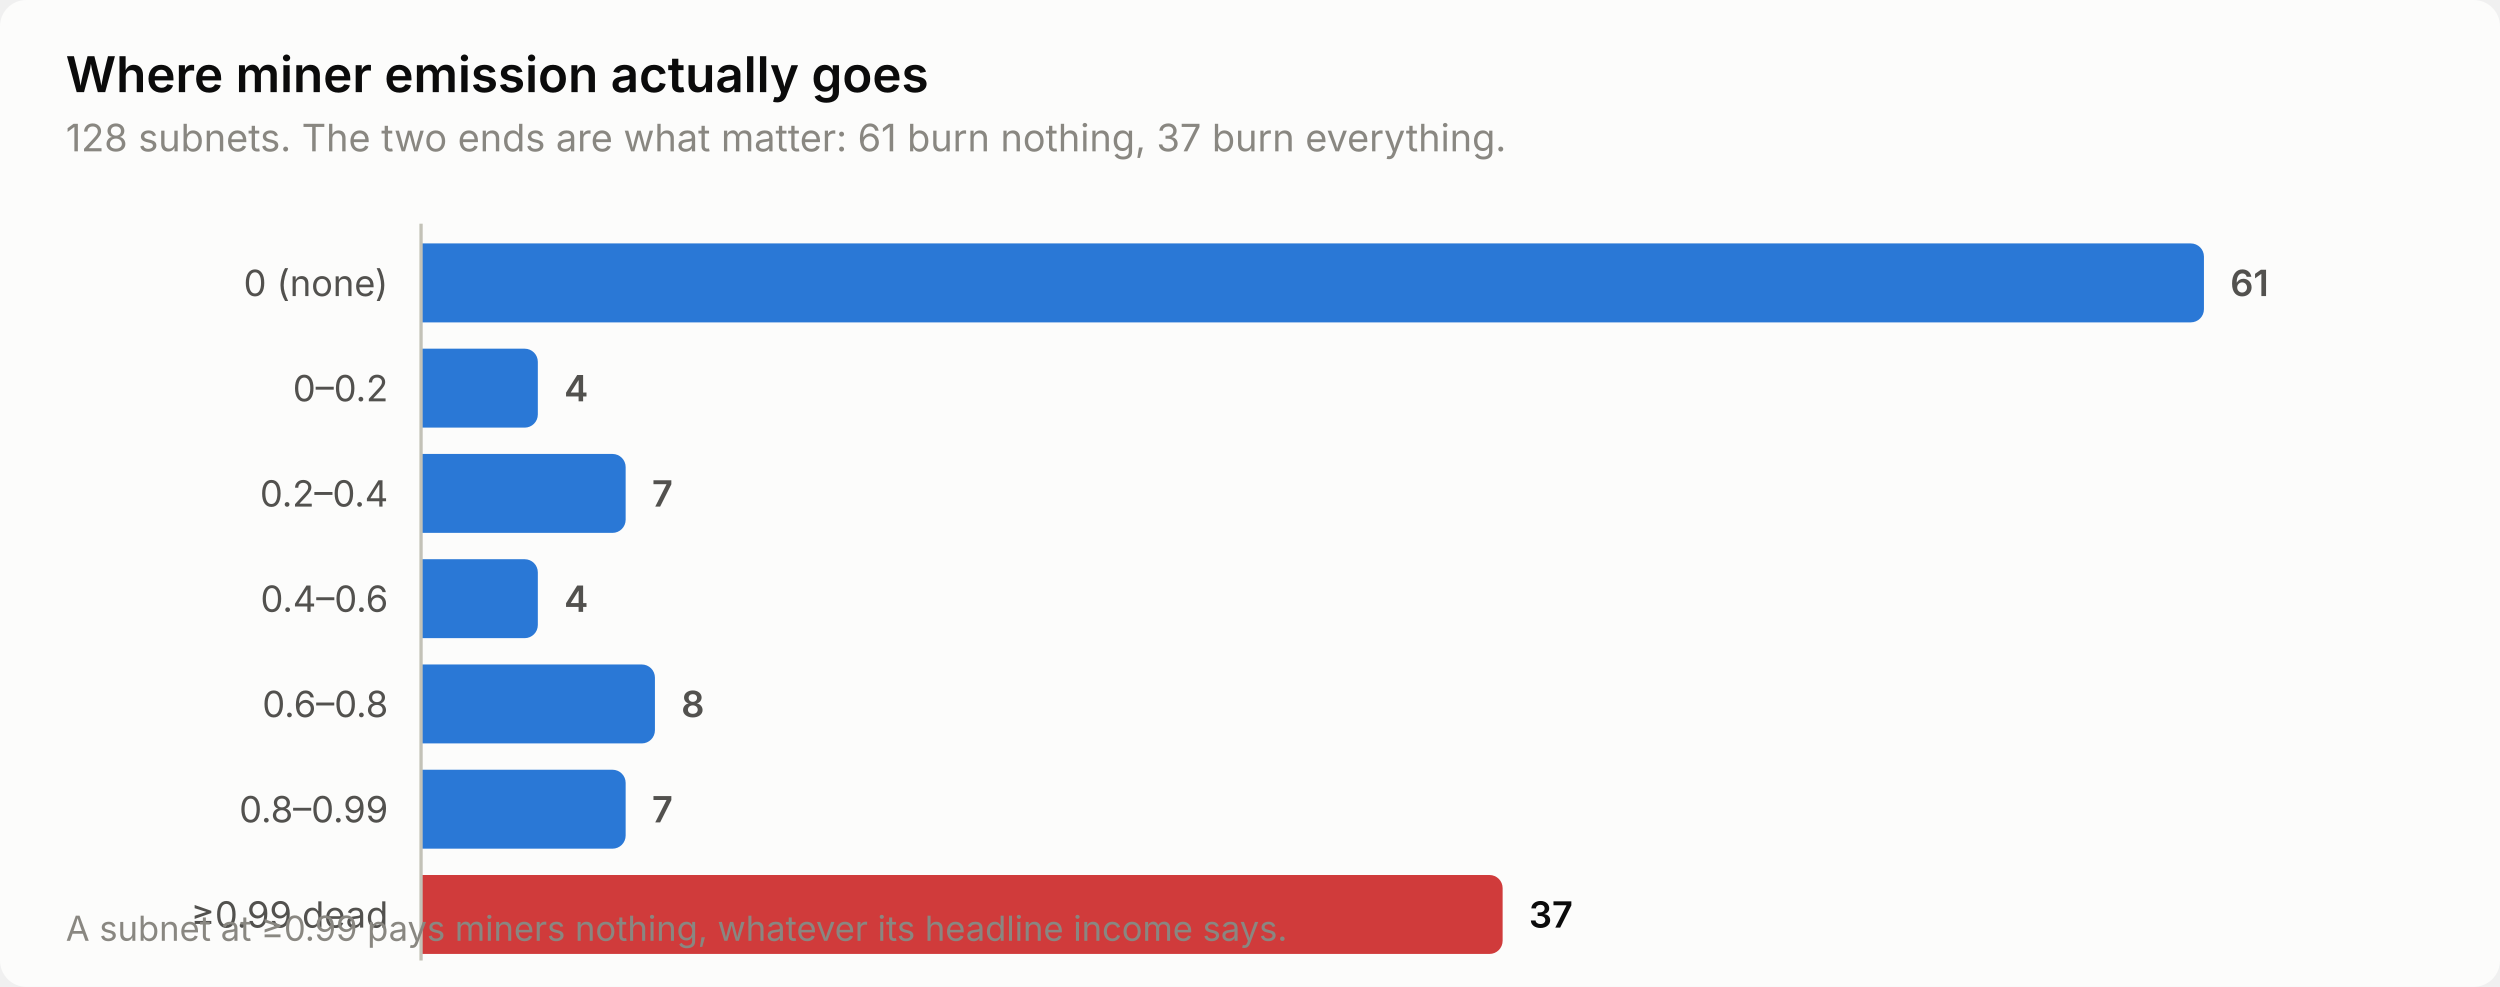
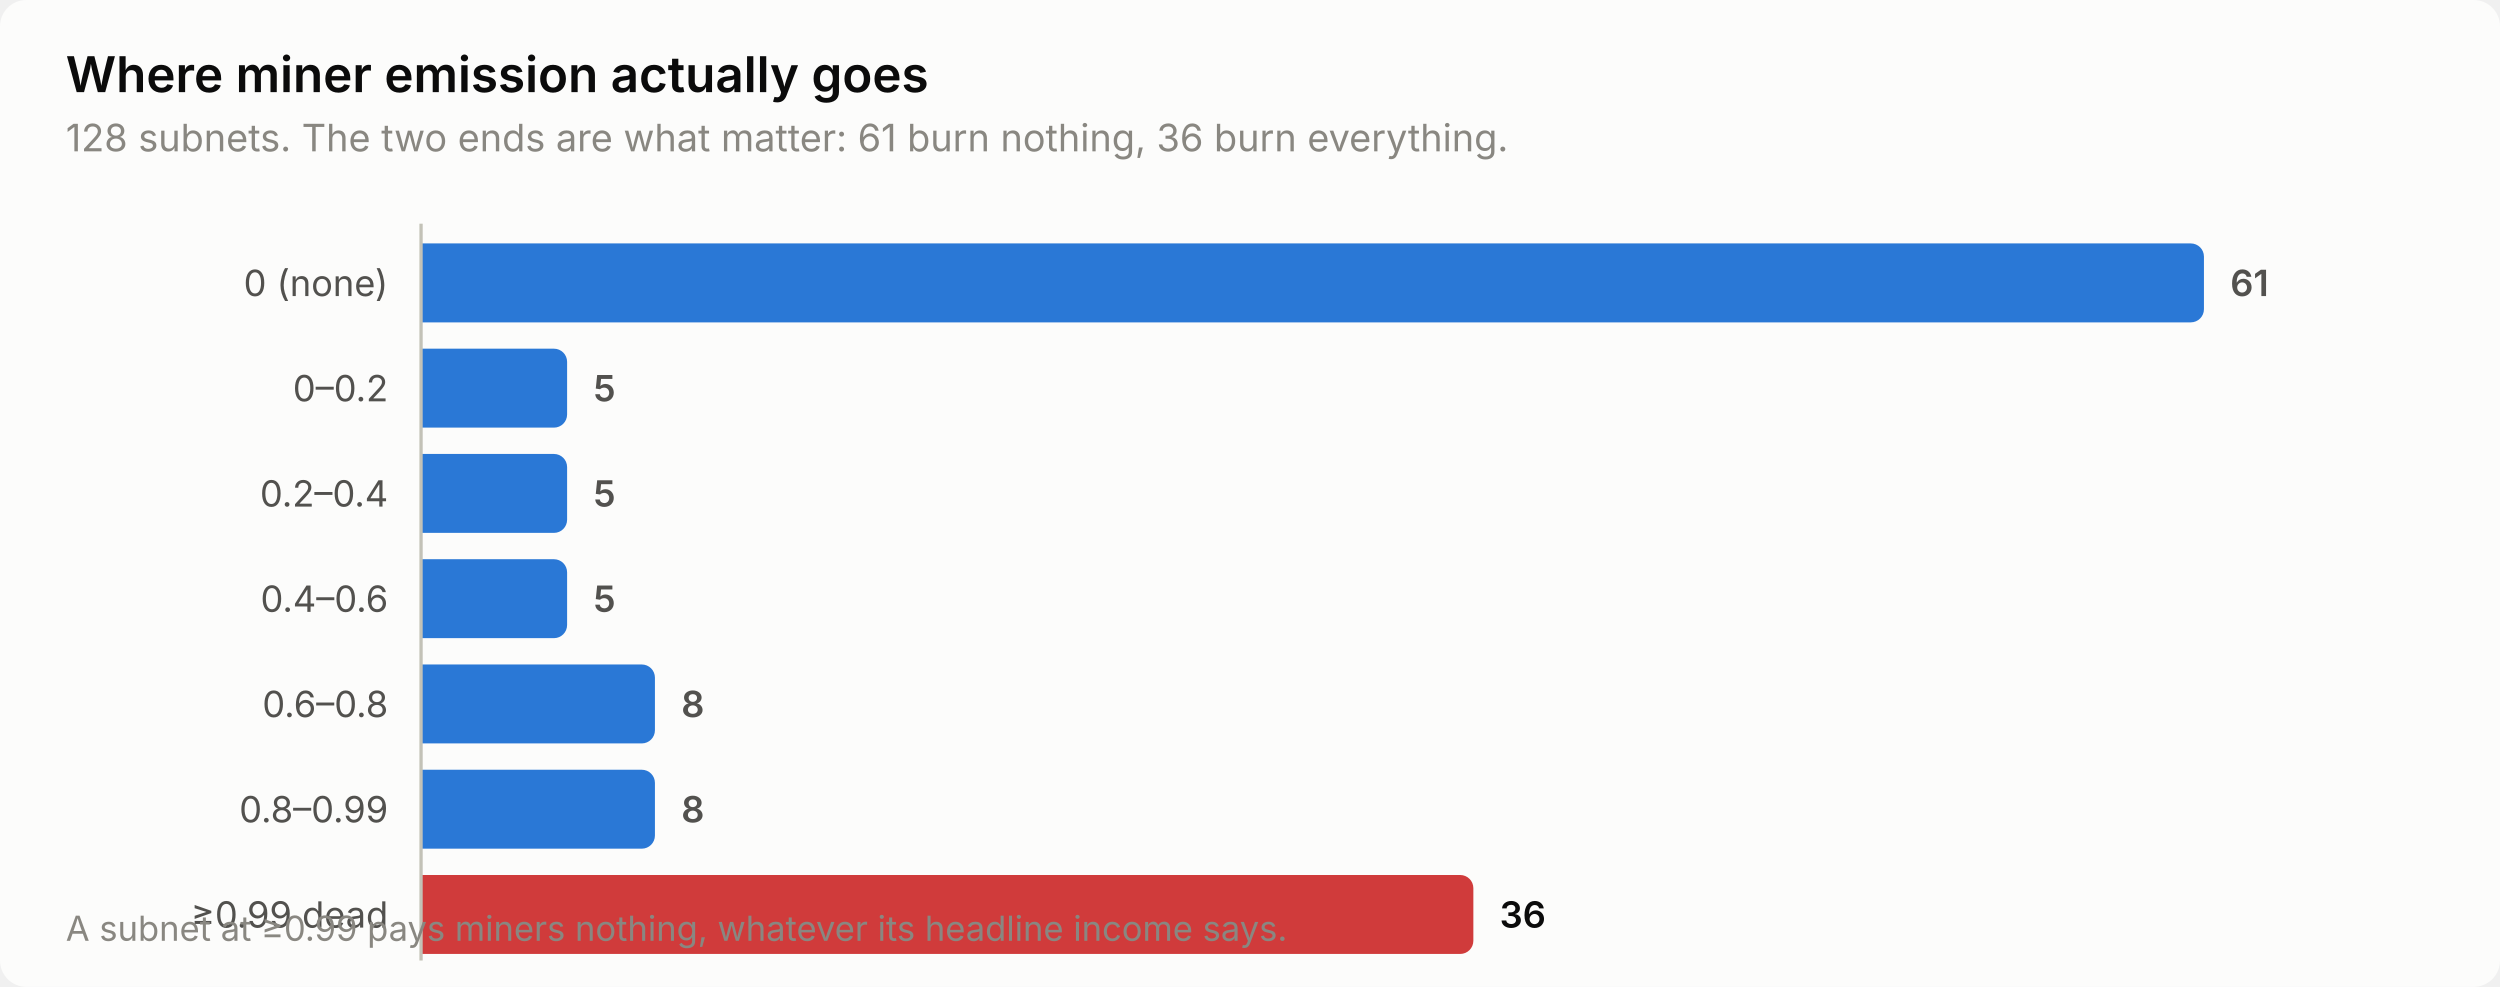
<svg xmlns="http://www.w3.org/2000/svg" width="760" height="300" viewBox="0 0 760 300" role="img" aria-label="Where miner emission actually goes">
  <style>
    text { font-family: system-ui, -apple-system, 'Segoe UI', sans-serif; }
    .t-title { font-size: 15px; font-weight: 600; }
    .t-sub { font-size: 11.5px; }
    .t-lab { font-size: 11px; }
    .t-val { font-size: 11px; font-weight: 600; font-variant-numeric: tabular-nums; }
    .t-tick { font-size: 10.5px; font-variant-numeric: tabular-nums; }

    .surface { fill: #fcfcfb; }
    .ink { fill: #0b0b0b; }
    .ink2 { fill: #52514e; }
    .muted { fill: #898781; }
    .grid { stroke: #e1e0d9; }
    .axis { stroke: #c3c2b7; }
    .accent { fill: #2a78d6; }
    .critical { fill: #d03b3b; }
    .deemph { fill: #d8d7d0; }

    @media (prefers-color-scheme: dark) {
      .surface { fill: #1a1a19; }
      .ink { fill: #ffffff; }
      .ink2 { fill: #c3c2b7; }
      .muted { fill: #898781; }
      .grid { stroke: #2c2c2a; }
      .axis { stroke: #383835; }
      .accent { fill: #3987e5; }
      .deemph { fill: #3a3a37; }
    }
</style>
  <rect class="surface" width="760" height="300" rx="8" />
  <text class="ink t-title" x="20" y="28">Where miner emission actually goes</text>
-   <text class="muted t-sub" x="20" y="46">128 subnets. The two ends are what matter: 61 burn nothing, 37 burn everything.</text>
+   <text class="muted t-sub" x="20" y="46">128 subnets. The two ends are what matter: 61 burn nothing, 36 burn everything.</text>
  <text class="ink2 t-lab" x="118" y="90" text-anchor="end">0 (none)</text>
  <path class="accent" d="M128.0,74.0 H666.0 a4.0,4.0 0 0 1 4.0,4.0 V94.0 a4.0,4.0 0 0 1 -4.0,4.0 H128.0 Z" />
  <text class="ink2 t-val" x="678.0" y="90">61</text>
  <text class="ink2 t-lab" x="118" y="122" text-anchor="end">0–0.2</text>
-   <path class="accent" d="M128.0,106.0 H159.5 a4.0,4.0 0 0 1 4.0,4.0 V126.0 a4.0,4.0 0 0 1 -4.0,4.0 H128.0 Z" />
-   <text class="ink2 t-val" x="171.5" y="122">4</text>
+   <path class="accent" d="M128.0,106.0 H168.4 a4.0,4.0 0 0 1 4.0,4.0 V126.0 a4.0,4.0 0 0 1 -4.0,4.0 H128.0 Z" />
+   <text class="ink2 t-val" x="180.4" y="122">5</text>
  <text class="ink2 t-lab" x="118" y="154" text-anchor="end">0.2–0.4</text>
-   <path class="accent" d="M128.0,138.0 H186.2 a4.0,4.0 0 0 1 4.0,4.0 V158.0 a4.0,4.0 0 0 1 -4.0,4.0 H128.0 Z" />
-   <text class="ink2 t-val" x="198.2" y="154">7</text>
+   <path class="accent" d="M128.0,138.0 H168.4 a4.0,4.0 0 0 1 4.0,4.0 V158.0 a4.0,4.0 0 0 1 -4.0,4.0 H128.0 Z" />
+   <text class="ink2 t-val" x="180.4" y="154">5</text>
  <text class="ink2 t-lab" x="118" y="186" text-anchor="end">0.4–0.6</text>
-   <path class="accent" d="M128.0,170.0 H159.5 a4.0,4.0 0 0 1 4.0,4.0 V190.0 a4.0,4.0 0 0 1 -4.0,4.0 H128.0 Z" />
-   <text class="ink2 t-val" x="171.5" y="186">4</text>
+   <path class="accent" d="M128.0,170.0 H168.4 a4.0,4.0 0 0 1 4.0,4.0 V190.0 a4.0,4.0 0 0 1 -4.0,4.0 H128.0 Z" />
+   <text class="ink2 t-val" x="180.4" y="186">5</text>
  <text class="ink2 t-lab" x="118" y="218" text-anchor="end">0.6–0.8</text>
  <path class="accent" d="M128.0,202.0 H195.1 a4.0,4.0 0 0 1 4.0,4.0 V222.0 a4.0,4.0 0 0 1 -4.0,4.0 H128.0 Z" />
  <text class="ink2 t-val" x="207.1" y="218">8</text>
  <text class="ink2 t-lab" x="118" y="250" text-anchor="end">0.8–0.99</text>
-   <path class="accent" d="M128.0,234.0 H186.2 a4.0,4.0 0 0 1 4.0,4.0 V254.0 a4.0,4.0 0 0 1 -4.0,4.0 H128.0 Z" />
-   <text class="ink2 t-val" x="198.2" y="250">7</text>
+   <path class="accent" d="M128.0,234.0 H195.1 a4.0,4.0 0 0 1 4.0,4.0 V254.0 a4.0,4.0 0 0 1 -4.0,4.0 H128.0 Z" />
+   <text class="ink2 t-val" x="207.1" y="250">8</text>
  <text class="ink2 t-lab" x="118" y="282" text-anchor="end">≥0.99 dead</text>
-   <path class="critical" d="M128.0,266.0 H452.8 a4.0,4.0 0 0 1 4.0,4.0 V286.0 a4.0,4.0 0 0 1 -4.0,4.0 H128.0 Z" />
-   <text class="ink t-val" x="464.8" y="282">37</text>
+   <path class="critical" d="M128.0,266.0 H443.9 a4.0,4.0 0 0 1 4.0,4.0 V286.0 a4.0,4.0 0 0 1 -4.0,4.0 H128.0 Z" />
+   <text class="ink t-val" x="455.9" y="282">36</text>
  <line class="axis" x1="128" y1="68" x2="128" y2="292" stroke-width="1" />
  <text class="muted t-tick" x="20" y="286">A subnet at ≥0.99 pays miners nothing, whatever its headline income says.</text>
</svg>
